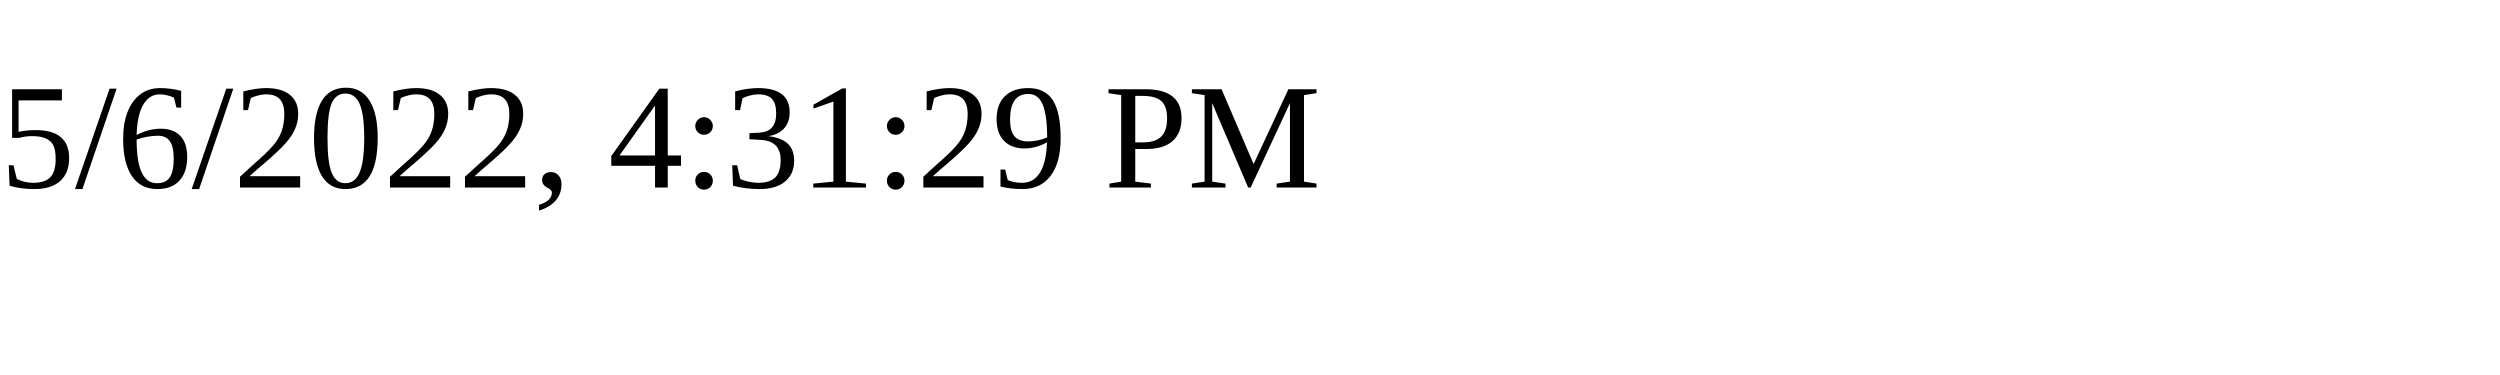
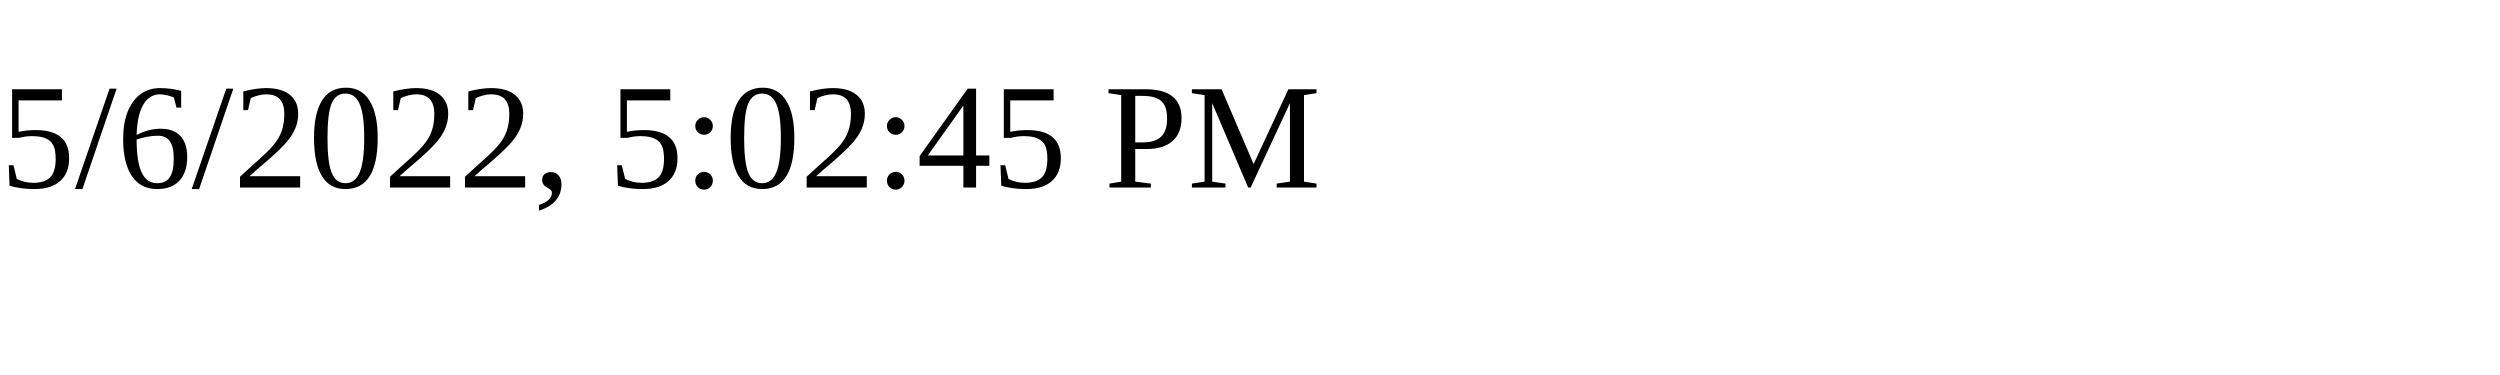
<svg xmlns="http://www.w3.org/2000/svg" height="30" width="200">
-   <text x="0" y="15">5/6/2022, 4:31:29 PM</text>
+   <text x="0" y="15">5/6/2022, 5:02:45 PM</text>
</svg>
